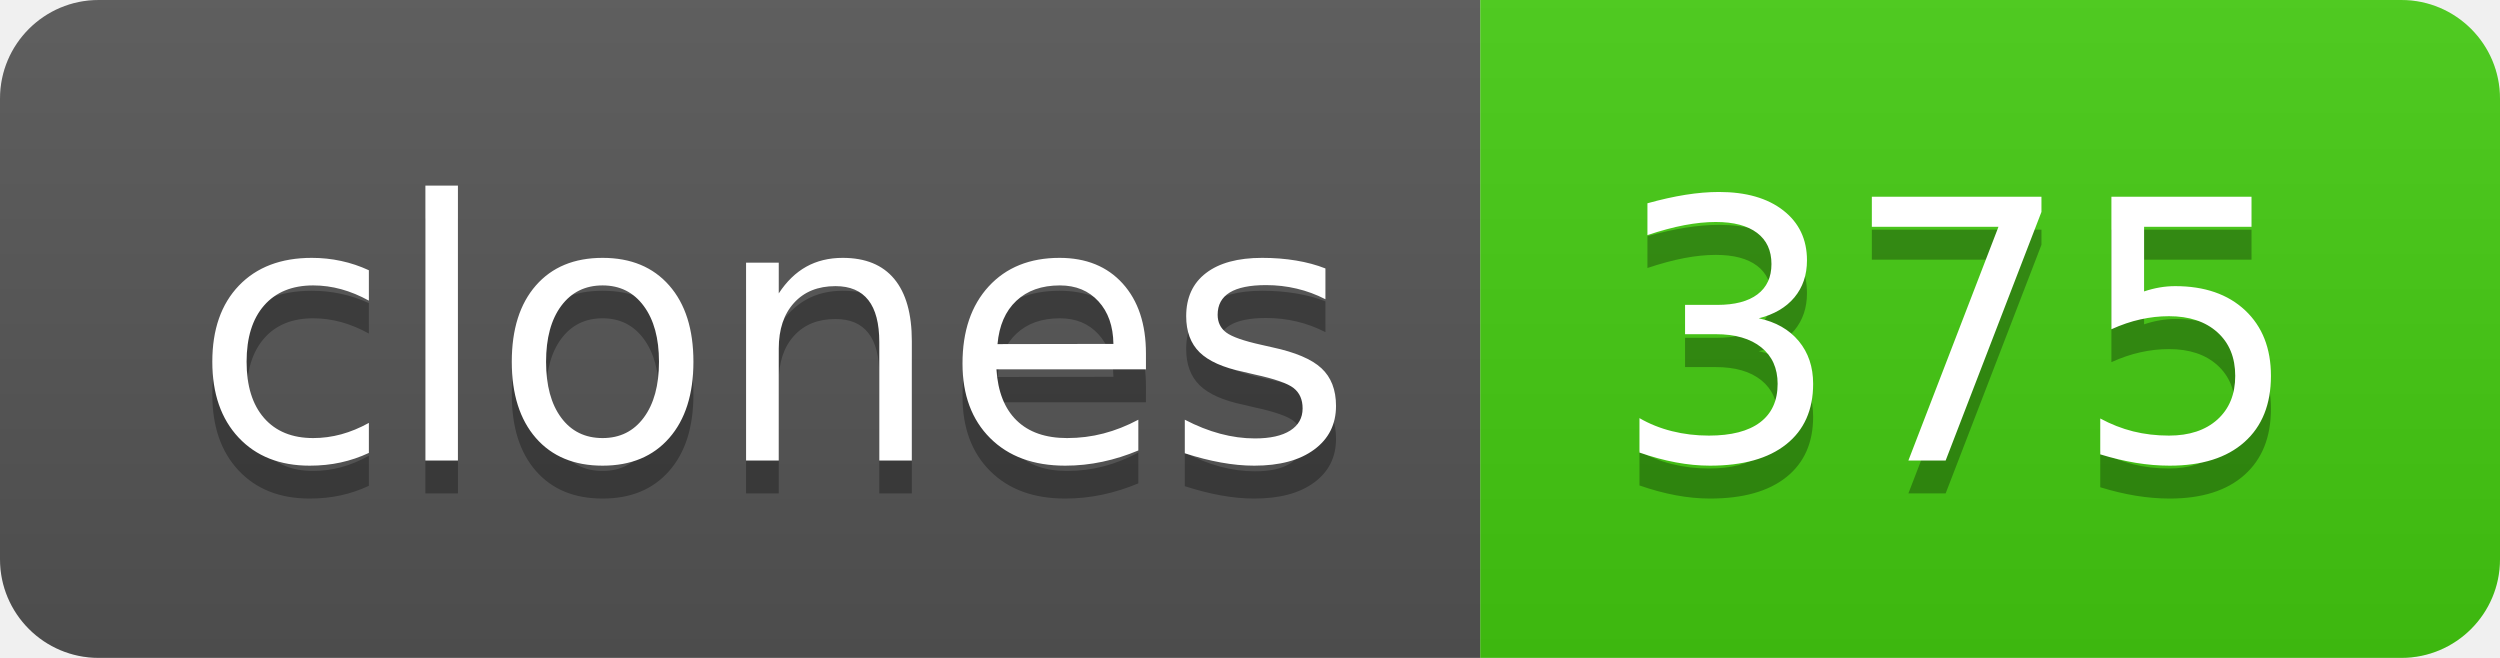
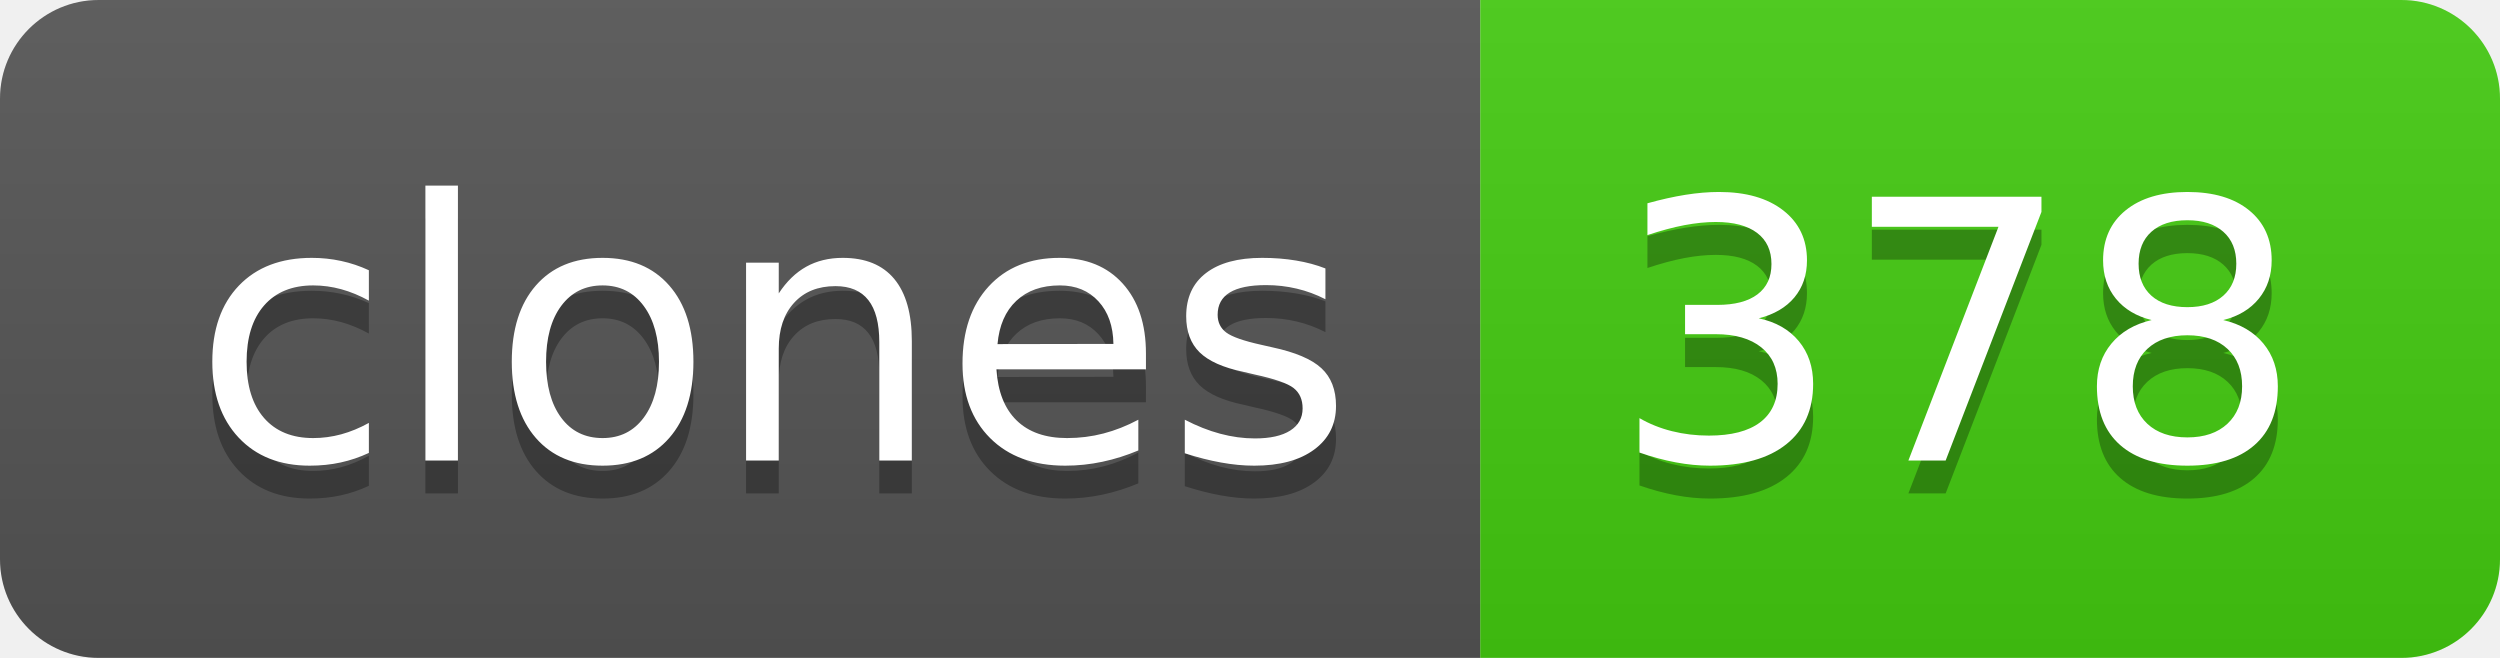
- <svg xmlns="http://www.w3.org/2000/svg" width="76" height="20" role="img" aria-label="clones: 375">
+ <svg xmlns="http://www.w3.org/2000/svg" width="76" height="20" role="img" aria-label="clones: 378">
  <linearGradient id="s" x2="0" y2="100%">
    <stop offset="0" stop-color="#bbb" stop-opacity=".1" />
    <stop offset="1" stop-opacity=".1" />
  </linearGradient>
  <clipPath id="r">
    <rect width="76" height="20" rx="3" fill="#fff" />
  </clipPath>
  <g clip-path="url(#r)">
    <rect width="45" height="20" fill="#555" />
    <rect x="45" width="31" height="20" fill="#4c1" />
    <rect width="76" height="20" fill="url(#s)" />
  </g>
  <g fill="#fff" text-anchor="middle" font-family="Verdana,Geneva,DejaVu Sans,sans-serif" text-rendering="geometricPrecision" font-size="110">
    <text aria-hidden="true" x="235" y="150" fill="#010101" fill-opacity=".3" transform="scale(.1)" textLength="350">clones</text>
    <text x="235" y="140" transform="scale(.1)" fill="#fff" textLength="350">clones</text>
-     <text aria-hidden="true" x="595" y="150" fill="#010101" fill-opacity=".3" transform="scale(.1)" textLength="210">375</text>
-     <text x="595" y="140" transform="scale(.1)" fill="#fff" textLength="210">375</text>
+     <text aria-hidden="true" x="595" y="150" fill="#010101" fill-opacity=".3" transform="scale(.1)" textLength="210">378</text>
+     <text x="595" y="140" transform="scale(.1)" fill="#fff" textLength="210">378</text>
  </g>
</svg>
